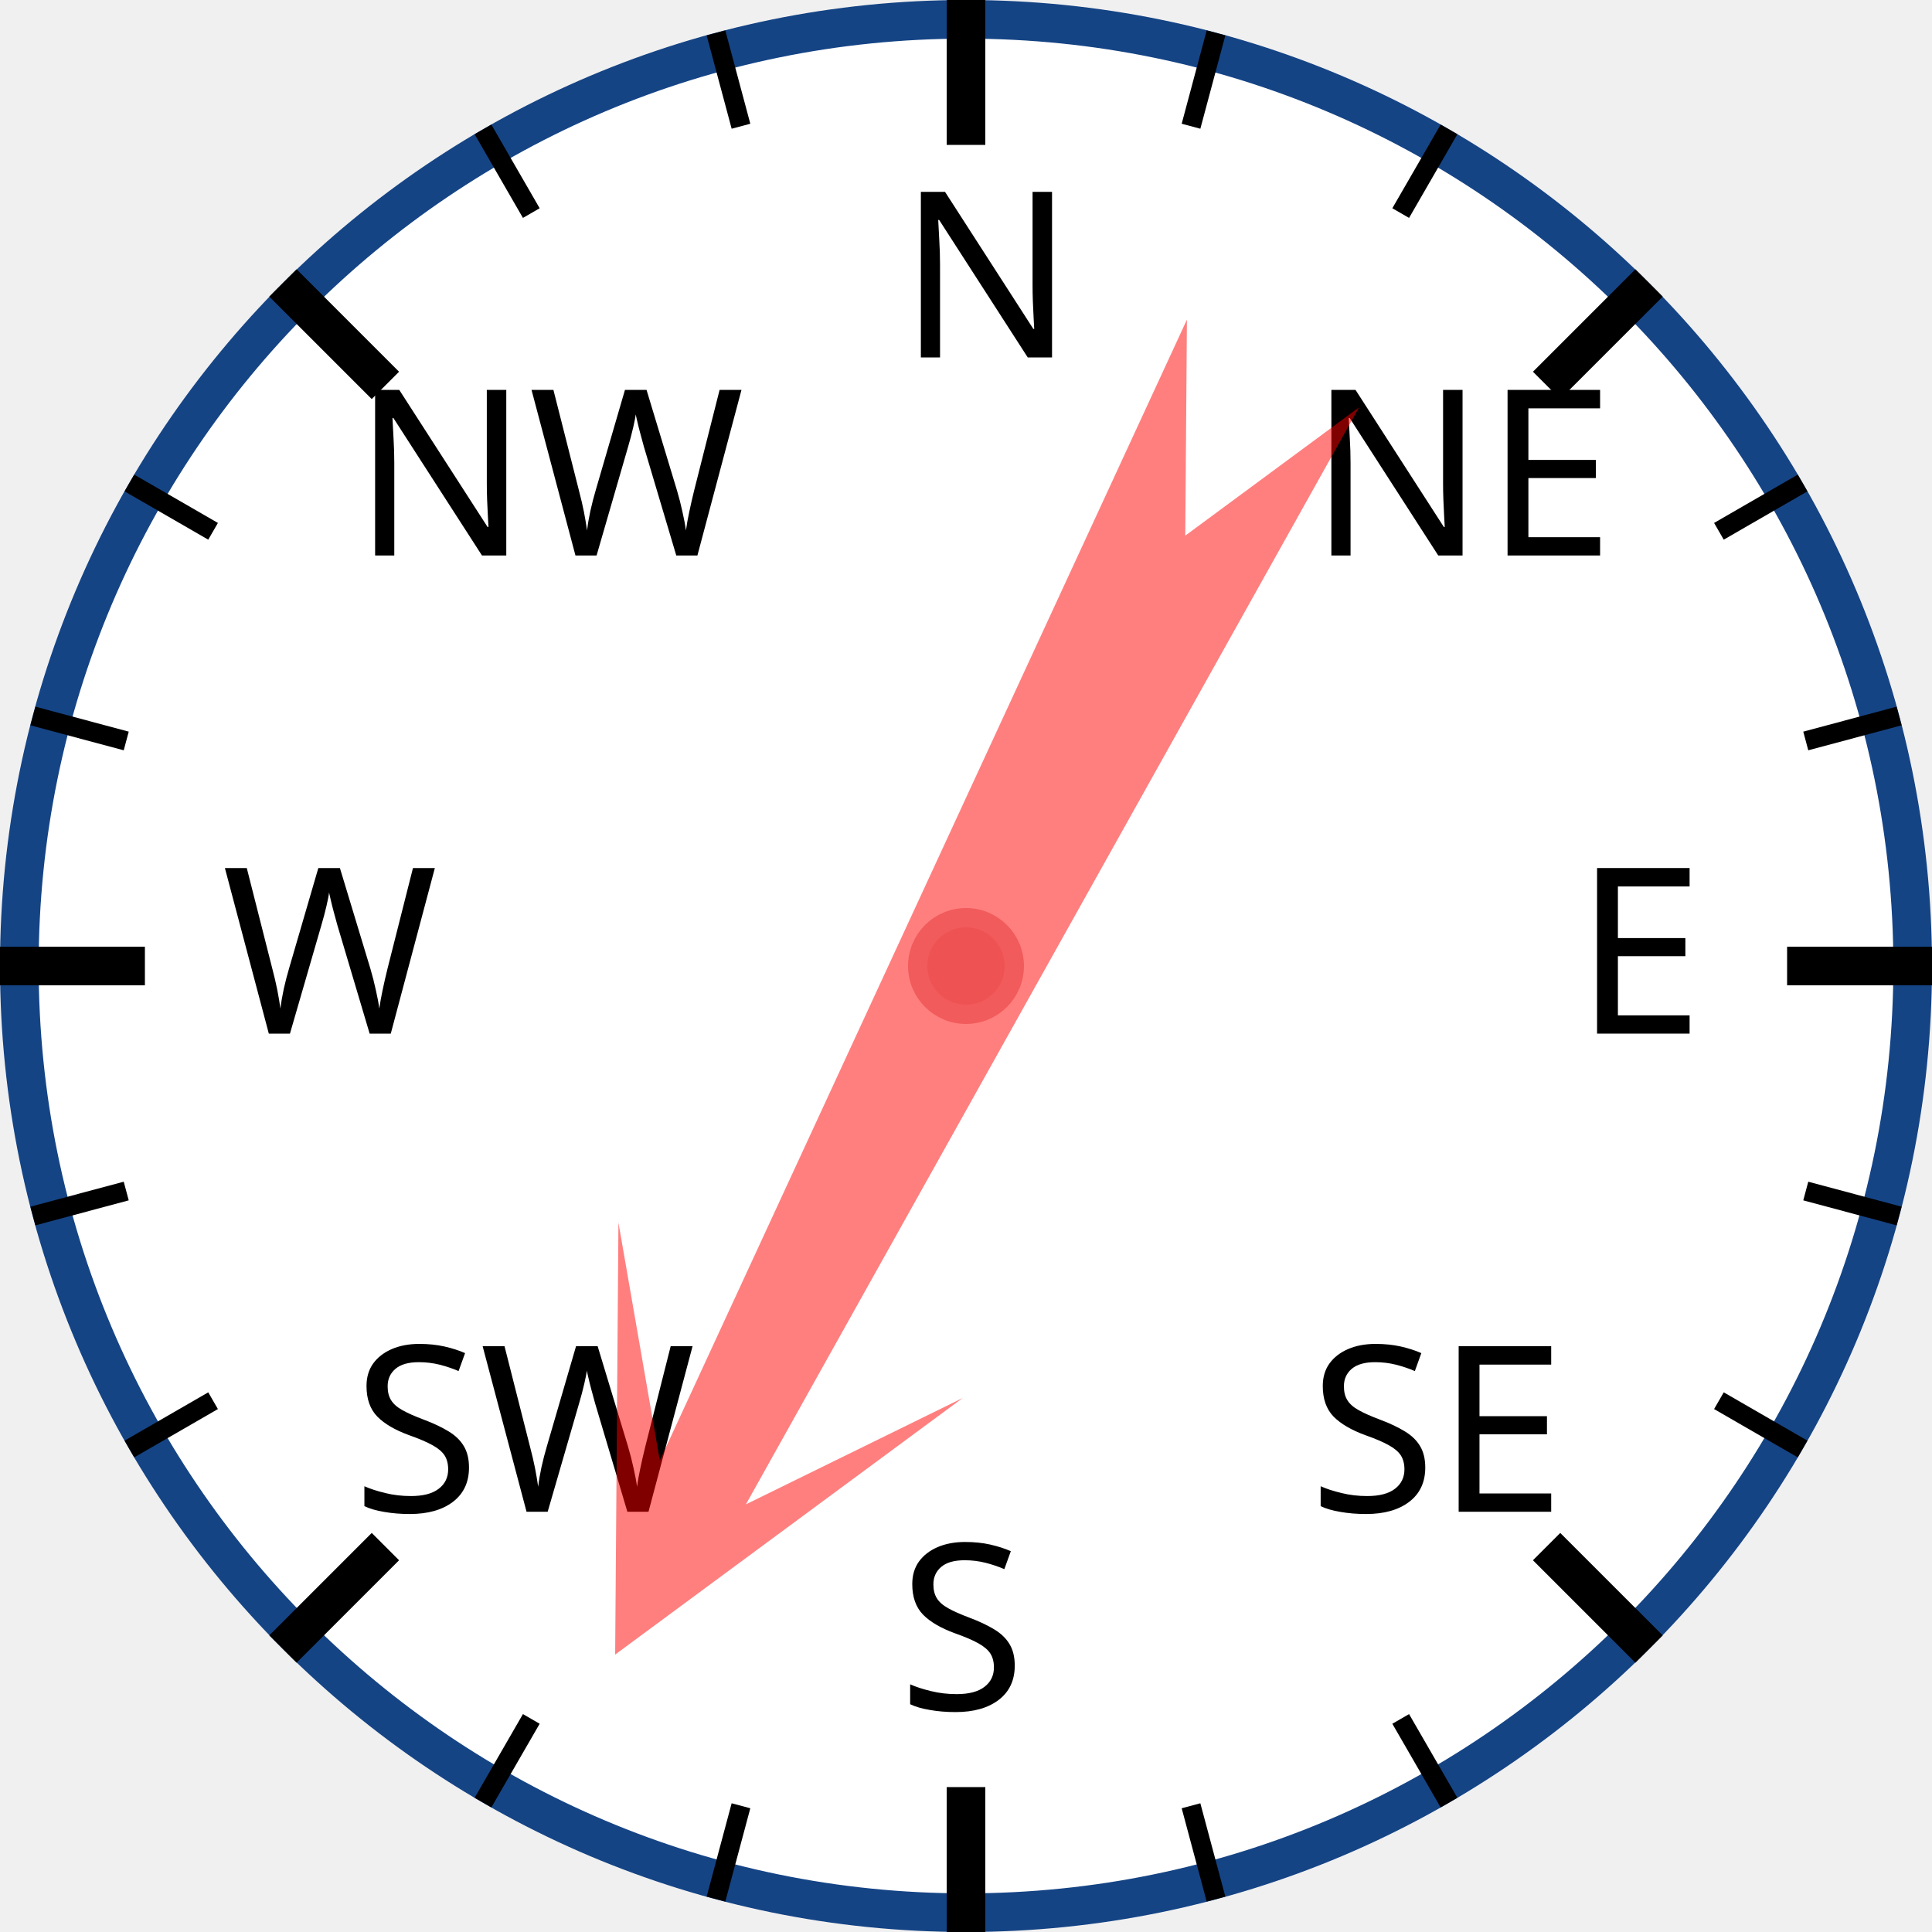
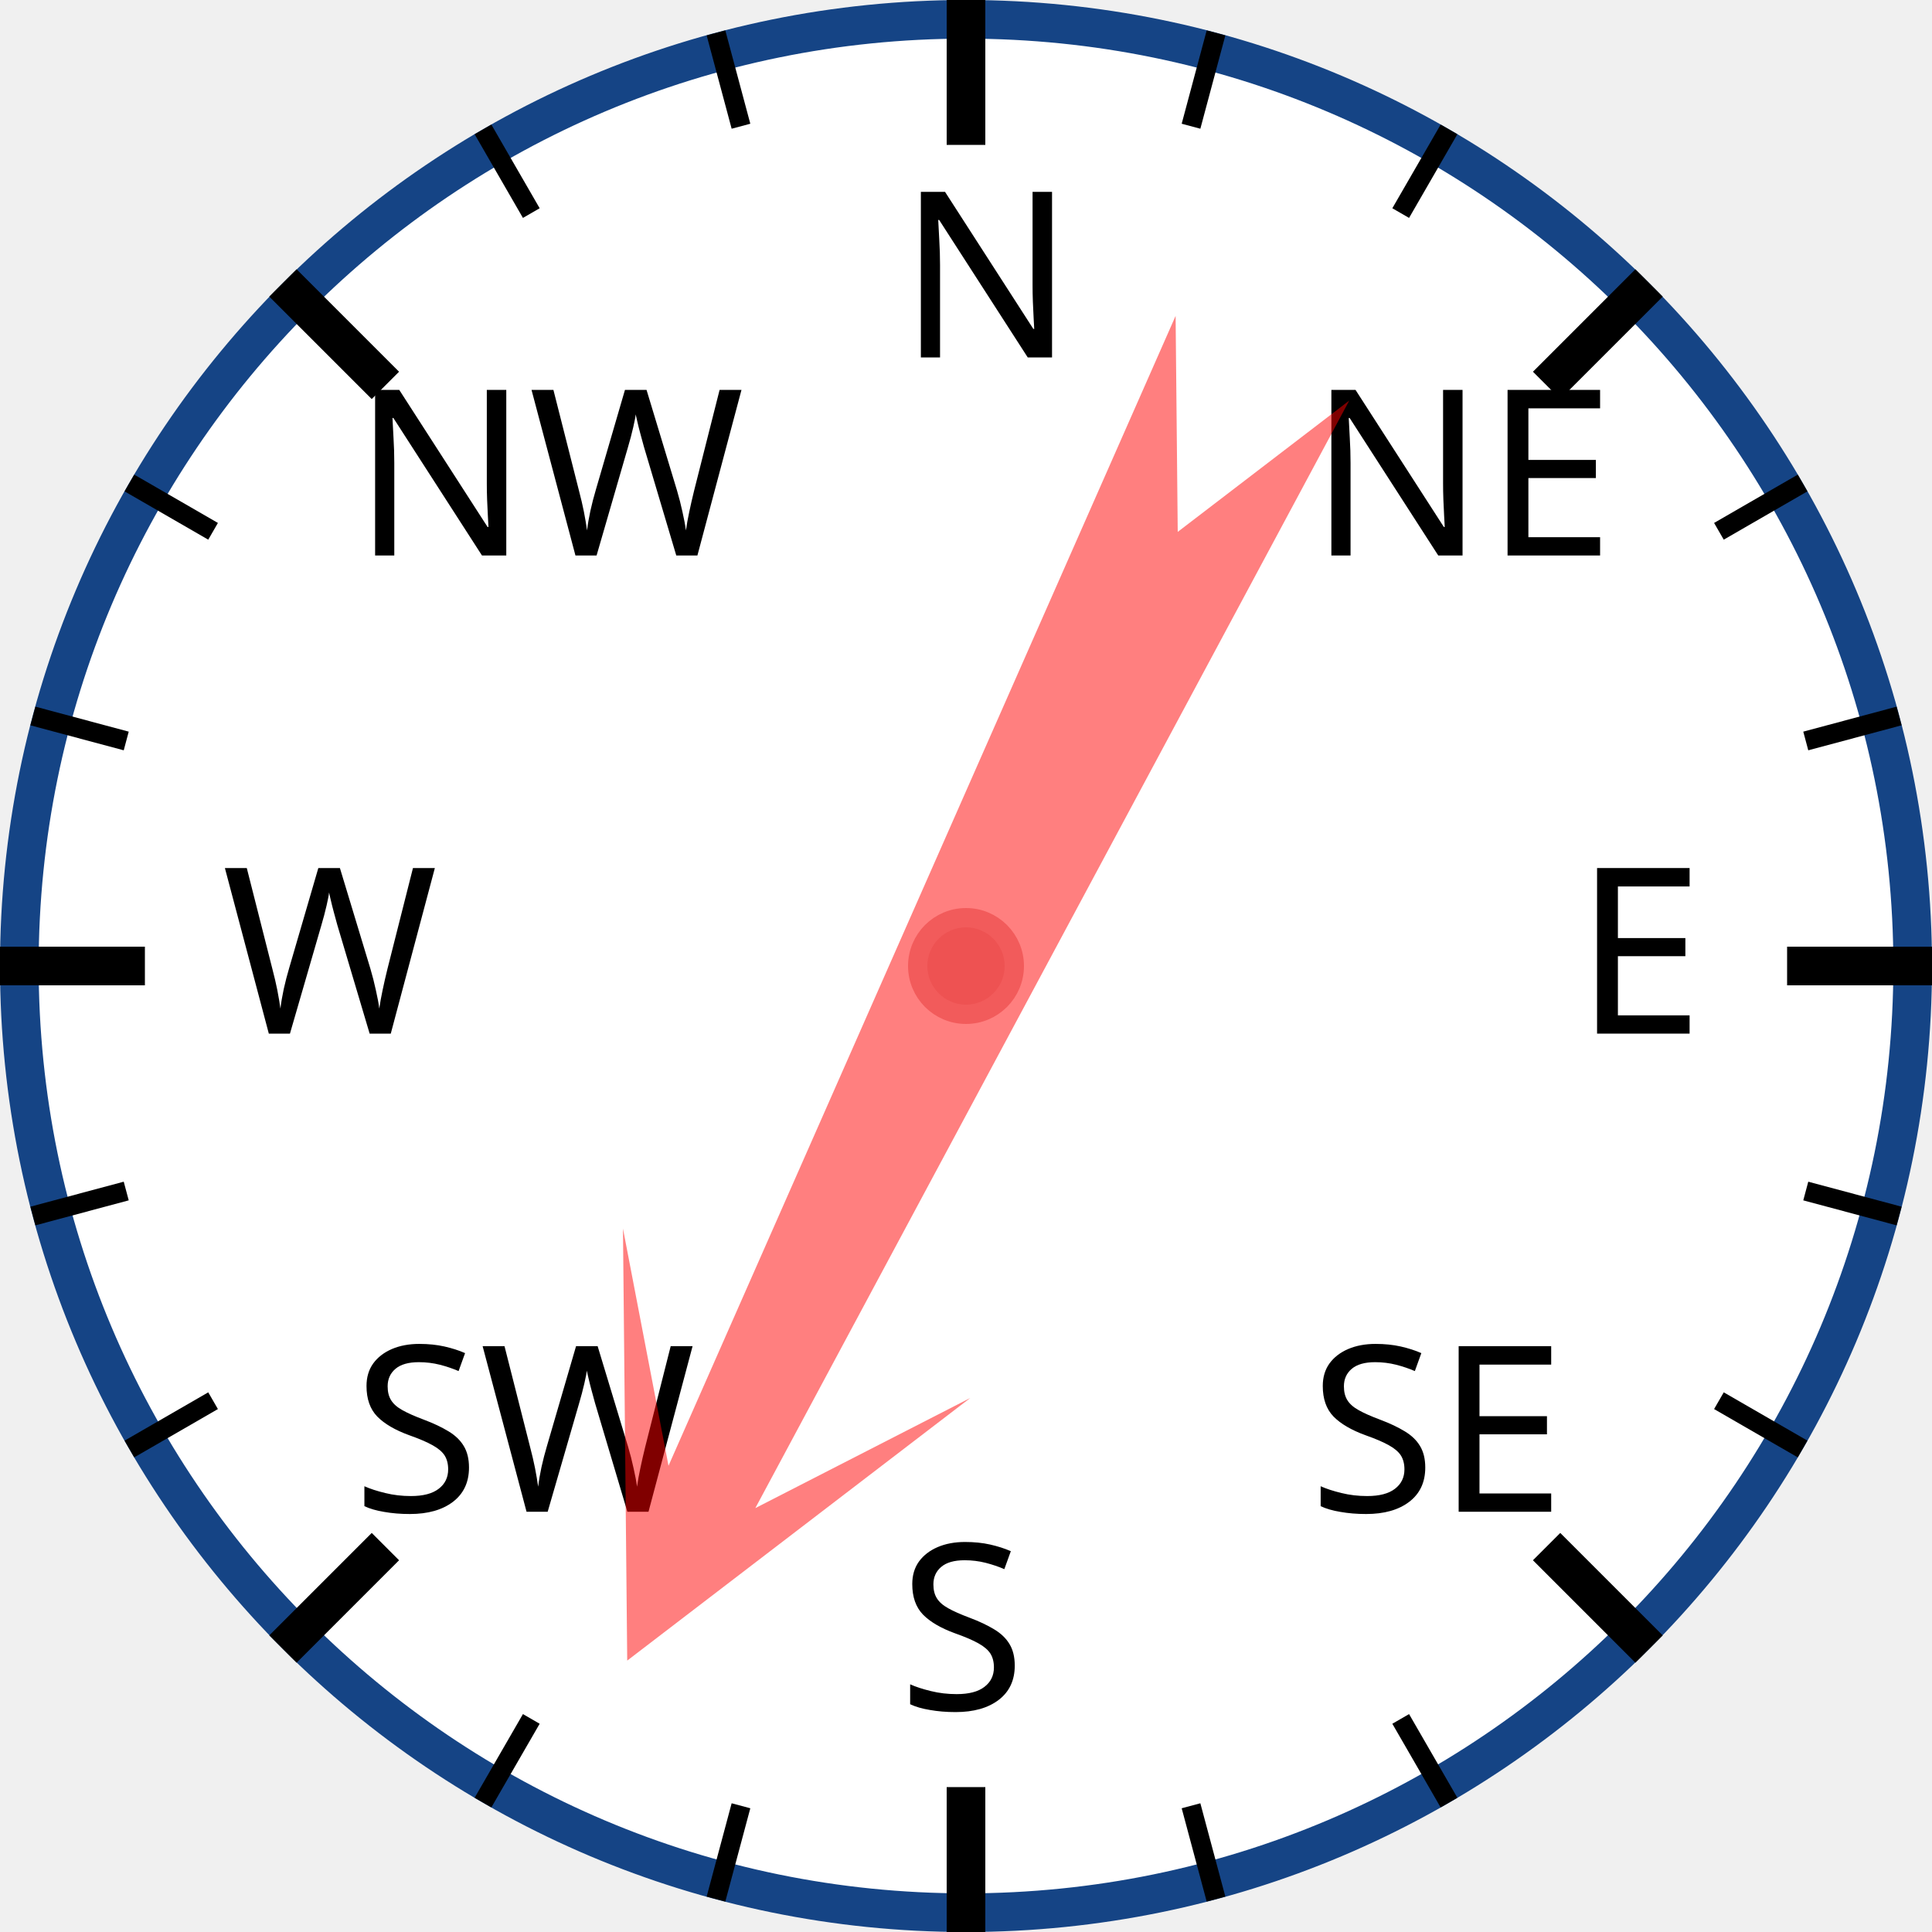
<svg xmlns="http://www.w3.org/2000/svg" width="120px" height="120px" viewBox="0 0 200 200">
  <circle cx="100" cy="100" r="98" style="fill: white; stroke: #154485; stroke-width: 4;" />
  <text x="93.0" y="37.0" style="font-family: sans-serif; font-size: 18pt;">N</text>
  <line x1="100.0" y1="0.0" x2="100.0" y2="15.0" style="stroke: black; stroke-width: 4;" />
  <line x1="74.118" y1="3.407" x2="76.706" y2="13.067" style="stroke: black; stroke-width: 2;" />
  <line x1="50" y1="13.397" x2="55" y2="22.058" style="stroke: black; stroke-width: 2;" />
  <text x="36.503" y="57.503" style="font-family: sans-serif; font-size: 18pt;">NW</text>
  <line x1="29.289" y1="29.289" x2="39.896" y2="39.896" style="stroke: black; stroke-width: 4;" />
  <line x1="13.397" y1="50" x2="22.058" y2="55" style="stroke: black; stroke-width: 2;" />
  <line x1="3.407" y1="74.118" x2="13.067" y2="76.706" style="stroke: black; stroke-width: 2;" />
  <text x="23.0" y="107.0" style="font-family: sans-serif; font-size: 18pt;">W</text>
  <line x1="0.0" y1="100.0" x2="15.0" y2="100.0" style="stroke: black; stroke-width: 4;" />
  <line x1="3.407" y1="125.882" x2="13.067" y2="123.294" style="stroke: black; stroke-width: 2;" />
  <line x1="13.397" y1="150" x2="22.058" y2="145" style="stroke: black; stroke-width: 2;" />
  <text x="36.503" y="156.497" style="font-family: sans-serif; font-size: 18pt;">SW</text>
  <line x1="29.289" y1="170.711" x2="39.896" y2="160.104" style="stroke: black; stroke-width: 4;" />
  <line x1="50" y1="186.603" x2="55" y2="177.942" style="stroke: black; stroke-width: 2;" />
  <line x1="74.118" y1="196.593" x2="76.706" y2="186.933" style="stroke: black; stroke-width: 2;" />
  <text x="93" y="177.0" style="font-family: sans-serif; font-size: 18pt;">S</text>
  <line x1="100" y1="200.0" x2="100" y2="185.0" style="stroke: black; stroke-width: 4;" />
  <line x1="125.882" y1="196.593" x2="123.294" y2="186.933" style="stroke: black; stroke-width: 2;" />
  <line x1="150.0" y1="186.603" x2="145.0" y2="177.942" style="stroke: black; stroke-width: 2;" />
  <text x="135.497" y="156.497" style="font-family: sans-serif; font-size: 18pt;">SE</text>
  <line x1="170.711" y1="170.711" x2="160.104" y2="160.104" style="stroke: black; stroke-width: 4;" />
  <line x1="186.603" y1="150" x2="177.942" y2="145" style="stroke: black; stroke-width: 2;" />
  <line x1="196.593" y1="125.882" x2="186.933" y2="123.294" style="stroke: black; stroke-width: 2;" />
  <text x="163.0" y="107" style="font-family: sans-serif; font-size: 18pt;">E</text>
  <line x1="200.0" y1="100" x2="185.0" y2="100" style="stroke: black; stroke-width: 4;" />
  <line x1="196.593" y1="74.118" x2="186.933" y2="76.706" style="stroke: black; stroke-width: 2;" />
  <line x1="186.603" y1="50" x2="177.942" y2="55" style="stroke: black; stroke-width: 2;" />
  <text x="135.497" y="57.503" style="font-family: sans-serif; font-size: 18pt;">NE</text>
  <line x1="170.711" y1="29.289" x2="160.104" y2="39.896" style="stroke: black; stroke-width: 4;" />
  <line x1="150" y1="13.397" x2="145" y2="22.058" style="stroke: black; stroke-width: 2;" />
  <line x1="125.882" y1="3.407" x2="123.294" y2="13.067" style="stroke: black; stroke-width: 2;" />
-   <polygon points="100 20 120 60 105 40 110 170 100 150 90 170 95 40 80 60" style="fill: red; fill-opacity: 0.5;" transform="rotate(207,100,100)" />
+   <polygon points="100 20 120 60 105 40 110 170 100 150 90 170 95 40 80 60" style="fill: red; fill-opacity: 0.5;" transform="rotate(206,100,100)" />
  <circle cx="100" cy="100" r="5" style="fill: #EE5252; stroke: #F25B5B; stroke-width: 2;" />
</svg>
